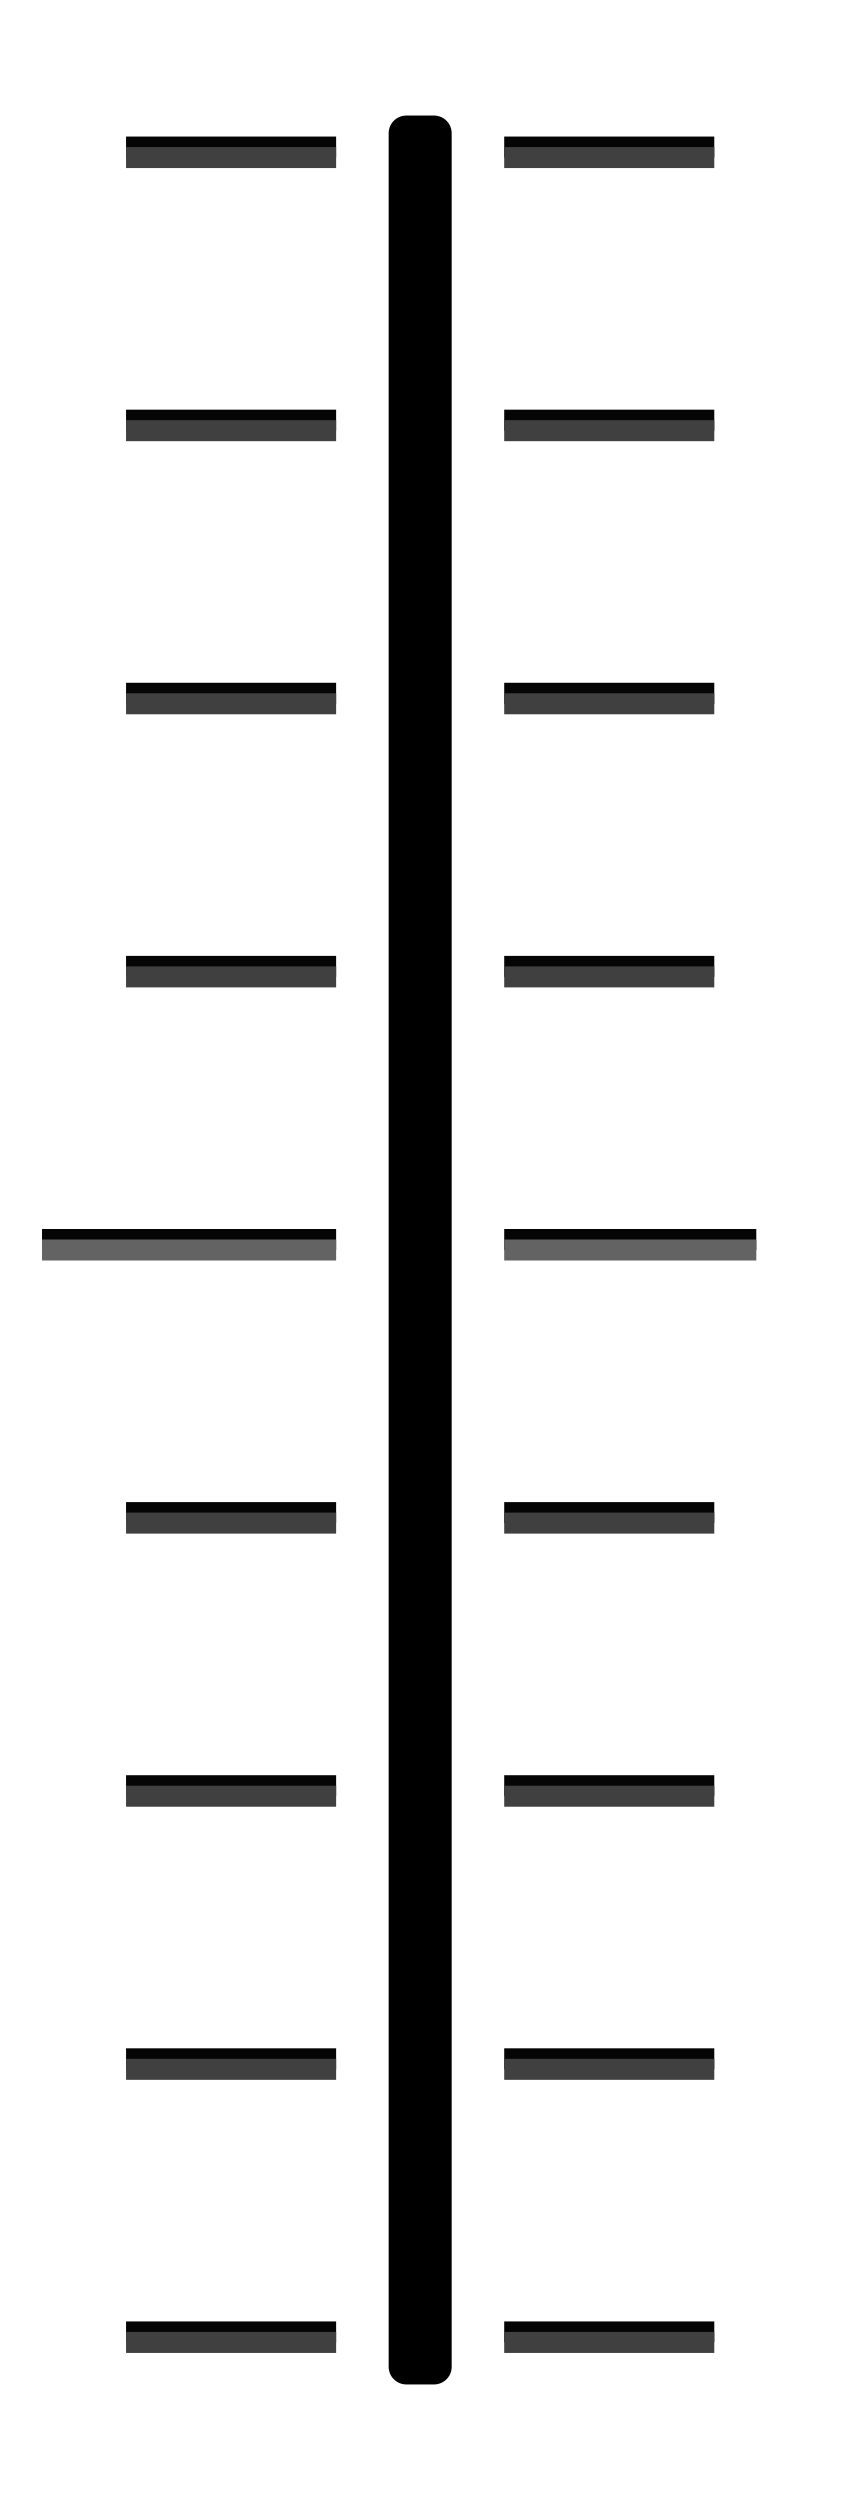
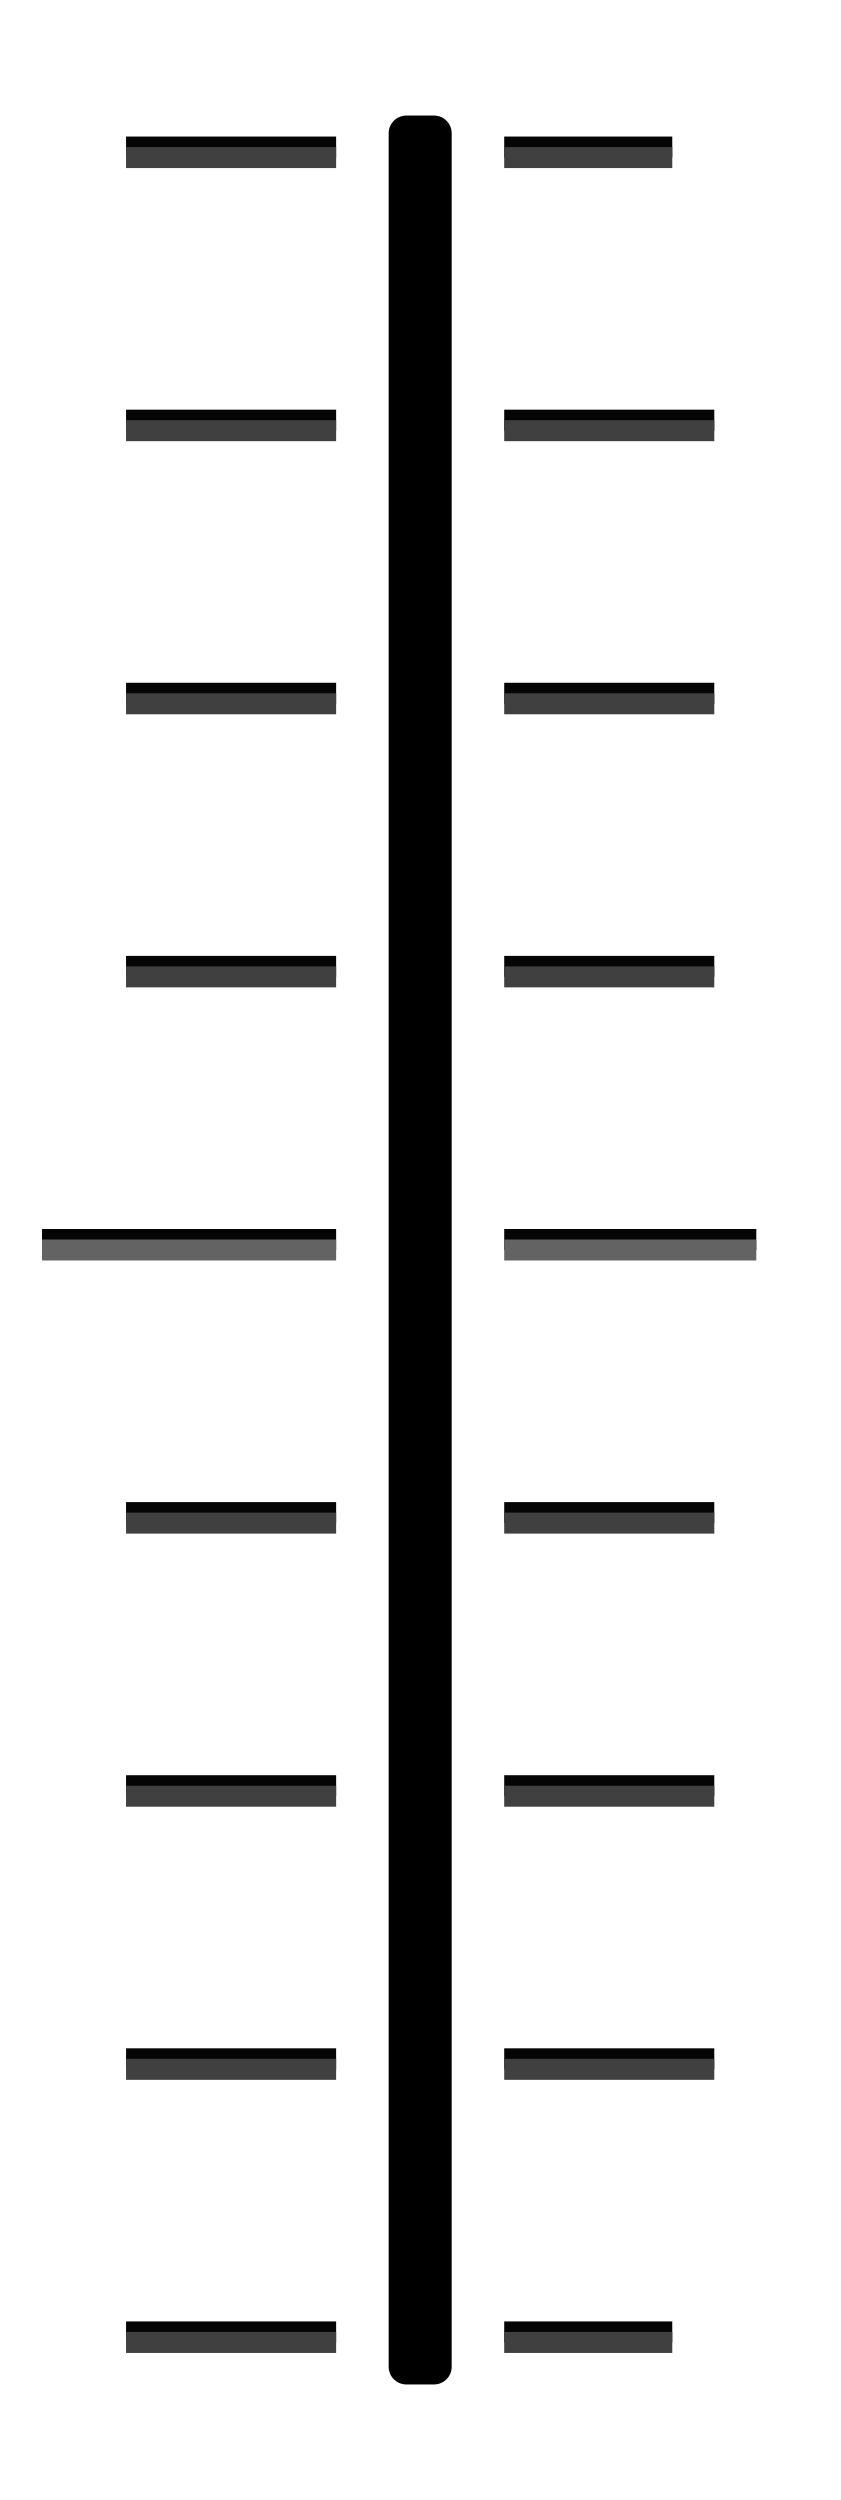
<svg xmlns="http://www.w3.org/2000/svg" width="40" height="119" version="1.1">
-   <g fill="#050505" stroke-width="1">
-     <path d="m6 19.5h10v1h-10z" color="#000000" />
-     <path d="m6 32.5h10v1h-10z" color="#000000" />
-     <path d="m6 45.5h10v1h-10z" color="#000000" />
-     <path d="m2 58.5 14 2.02e-4v1l-14-2.02e-4z" color="#000000" />
-     <path d="m6 71.5h10v1h-10z" color="#000000" />
-     <path d="m6 84.5h10v1h-10z" color="#000000" />
-     <path d="m6 97.5h10v1h-10z" color="#000000" />
-     <path d="m34 19.5h-10v1h10z" color="#000000" />
-     <path d="m34 32.5h-10v1h10z" color="#000000" />
-     <path d="m34 45.5h-10v1h10z" color="#000000" />
-     <path d="m36 58.5h-12v1h12z" color="#000000" />
-     <path d="m34 71.5h-10v1h10z" color="#000000" />
-     <path d="m34 84.5h-10v1h10z" color="#000000" />
-     <path d="m34 97.5h-10v1h10z" color="#000000" />
-     <path d="m6 6.5h10v1h-10z" color="#000000" />
-     <path d="m34 6.5h-10v1h10z" color="#000000" />
-     <path d="m6 110.5h10v1h-10z" color="#000000" />
-     <path d="m34 110.5h-10v1h10z" color="#000000" />
-   </g>
+   <path d="m6 19.5h10v1h-10z" color="#000000" fill="#050505" stroke-width="1" />
+   <path d="m6 32.5h10v1h-10z" color="#000000" fill="#050505" stroke-width="1" />
+   <path d="m6 45.5h10v1h-10z" color="#000000" fill="#050505" stroke-width="1" />
+   <path d="m2 58.5 14 2.02e-4v1l-14-2.02e-4z" color="#000000" fill="#050505" stroke-width="1" />
+   <path d="m6 71.5h10v1h-10z" color="#000000" fill="#050505" stroke-width="1" />
+   <path d="m6 84.5h10v1h-10z" color="#000000" fill="#050505" stroke-width="1" />
+   <path d="m6 97.5h10v1h-10z" color="#000000" fill="#050505" stroke-width="1" />
+   <path d="m34 19.5h-10v1h10z" color="#000000" fill="#050505" stroke-width="1" />
+   <path d="m34 32.5h-10v1h10z" color="#000000" fill="#050505" stroke-width="1" />
+   <path d="m34 45.5h-10v1h10z" color="#000000" fill="#050505" stroke-width="1" />
+   <path d="m36 58.5h-12v1h12z" color="#000000" fill="#050505" stroke-width="1" />
+   <path d="m34 71.5h-10v1h10z" color="#000000" fill="#050505" stroke-width="1" />
+   <path d="m34 84.5h-10v1h10z" color="#000000" fill="#050505" stroke-width="1" />
+   <path d="m34 97.5h-10v1h10z" color="#000000" fill="#050505" stroke-width="1" />
+   <path d="m6 6.5h10v1h-10z" color="#000000" fill="#050505" stroke-width="1" />
+   <path d="m32 6.5h-8v1h8z" color="#000000" fill="#050505" stroke-width="1" />
+   <path d="m6 110.5h10v1h-10z" color="#000000" fill="#050505" stroke-width="1" />
+   <path d="m32 110.5h-8v1h8z" color="#000000" fill="#050505" stroke-width="1" />
  <path d="m2 59h14v1h-14z" color="#000000" fill="#636363" stroke-width="1" />
  <path d="m36 59h-12v1h12z" color="#000000" fill="#636363" stroke-width="1" />
-   <g fill="#404040" stroke-width="1">
-     <path d="m6 20h10v1h-10z" color="#000000" />
-     <path d="m6 33h10v1h-10z" color="#000000" />
-     <path d="m6 46h10v1h-10z" color="#000000" />
-     <path d="m6 72h10v1h-10z" color="#000000" />
-     <path d="m6 85h10v1h-10z" color="#000000" />
-     <path d="m6 98h10v1h-10z" color="#000000" />
-     <path d="m34 20h-10v1h10z" color="#000000" />
-     <path d="m34 33h-10v1h10z" color="#000000" />
-     <path d="m34 46h-10v1h10z" color="#000000" />
-     <path d="m34 72h-10v1h10z" color="#000000" />
-     <path d="m34 85h-10v1h10z" color="#000000" />
-     <path d="m34 98h-10v1h10z" color="#000000" />
-     <path d="m6 7h10v1h-10z" color="#000000" />
-     <path d="m34 7h-10v1h10z" color="#000000" />
-     <path d="m6 111h10v1h-10z" color="#000000" />
-     <path d="m34 111h-10v1h10z" color="#000000" />
-   </g>
+   <path d="m6 20h10v1h-10z" color="#000000" fill="#404040" stroke-width="1" />
+   <path d="m6 33h10v1h-10z" color="#000000" fill="#404040" stroke-width="1" />
+   <path d="m6 46h10v1h-10z" color="#000000" fill="#404040" stroke-width="1" />
+   <path d="m6 72h10v1h-10z" color="#000000" fill="#404040" stroke-width="1" />
+   <path d="m6 85h10v1h-10z" color="#000000" fill="#404040" stroke-width="1" />
+   <path d="m6 98h10v1h-10z" color="#000000" fill="#404040" stroke-width="1" />
+   <path d="m34 20h-10v1h10z" color="#000000" fill="#404040" stroke-width="1" />
+   <path d="m34 33h-10v1h10z" color="#000000" fill="#404040" stroke-width="1" />
+   <path d="m34 46h-10v1h10z" color="#000000" fill="#404040" stroke-width="1" />
+   <path d="m34 72h-10v1h10z" color="#000000" fill="#404040" stroke-width="1" />
+   <path d="m34 85h-10v1h10z" color="#000000" fill="#404040" stroke-width="1" />
+   <path d="m34 98h-10v1h10z" color="#000000" fill="#404040" stroke-width="1" />
+   <path d="m6 7h10v1h-10z" color="#000000" fill="#404040" stroke-width="1" />
+   <path d="m32 7h-8v1h8z" color="#000000" fill="#404040" stroke-width="1" />
+   <path d="m6 111h10v1h-10z" color="#000000" fill="#404040" stroke-width="1" />
+   <path d="m32 111h-8v1h8z" color="#000000" fill="#404040" stroke-width="1" />
  <path d="m19.341 6.341h1.318v106.318h-1.318z" color="#000000" stroke="#000" stroke-linejoin="round" stroke-width="1.682" />
</svg>
